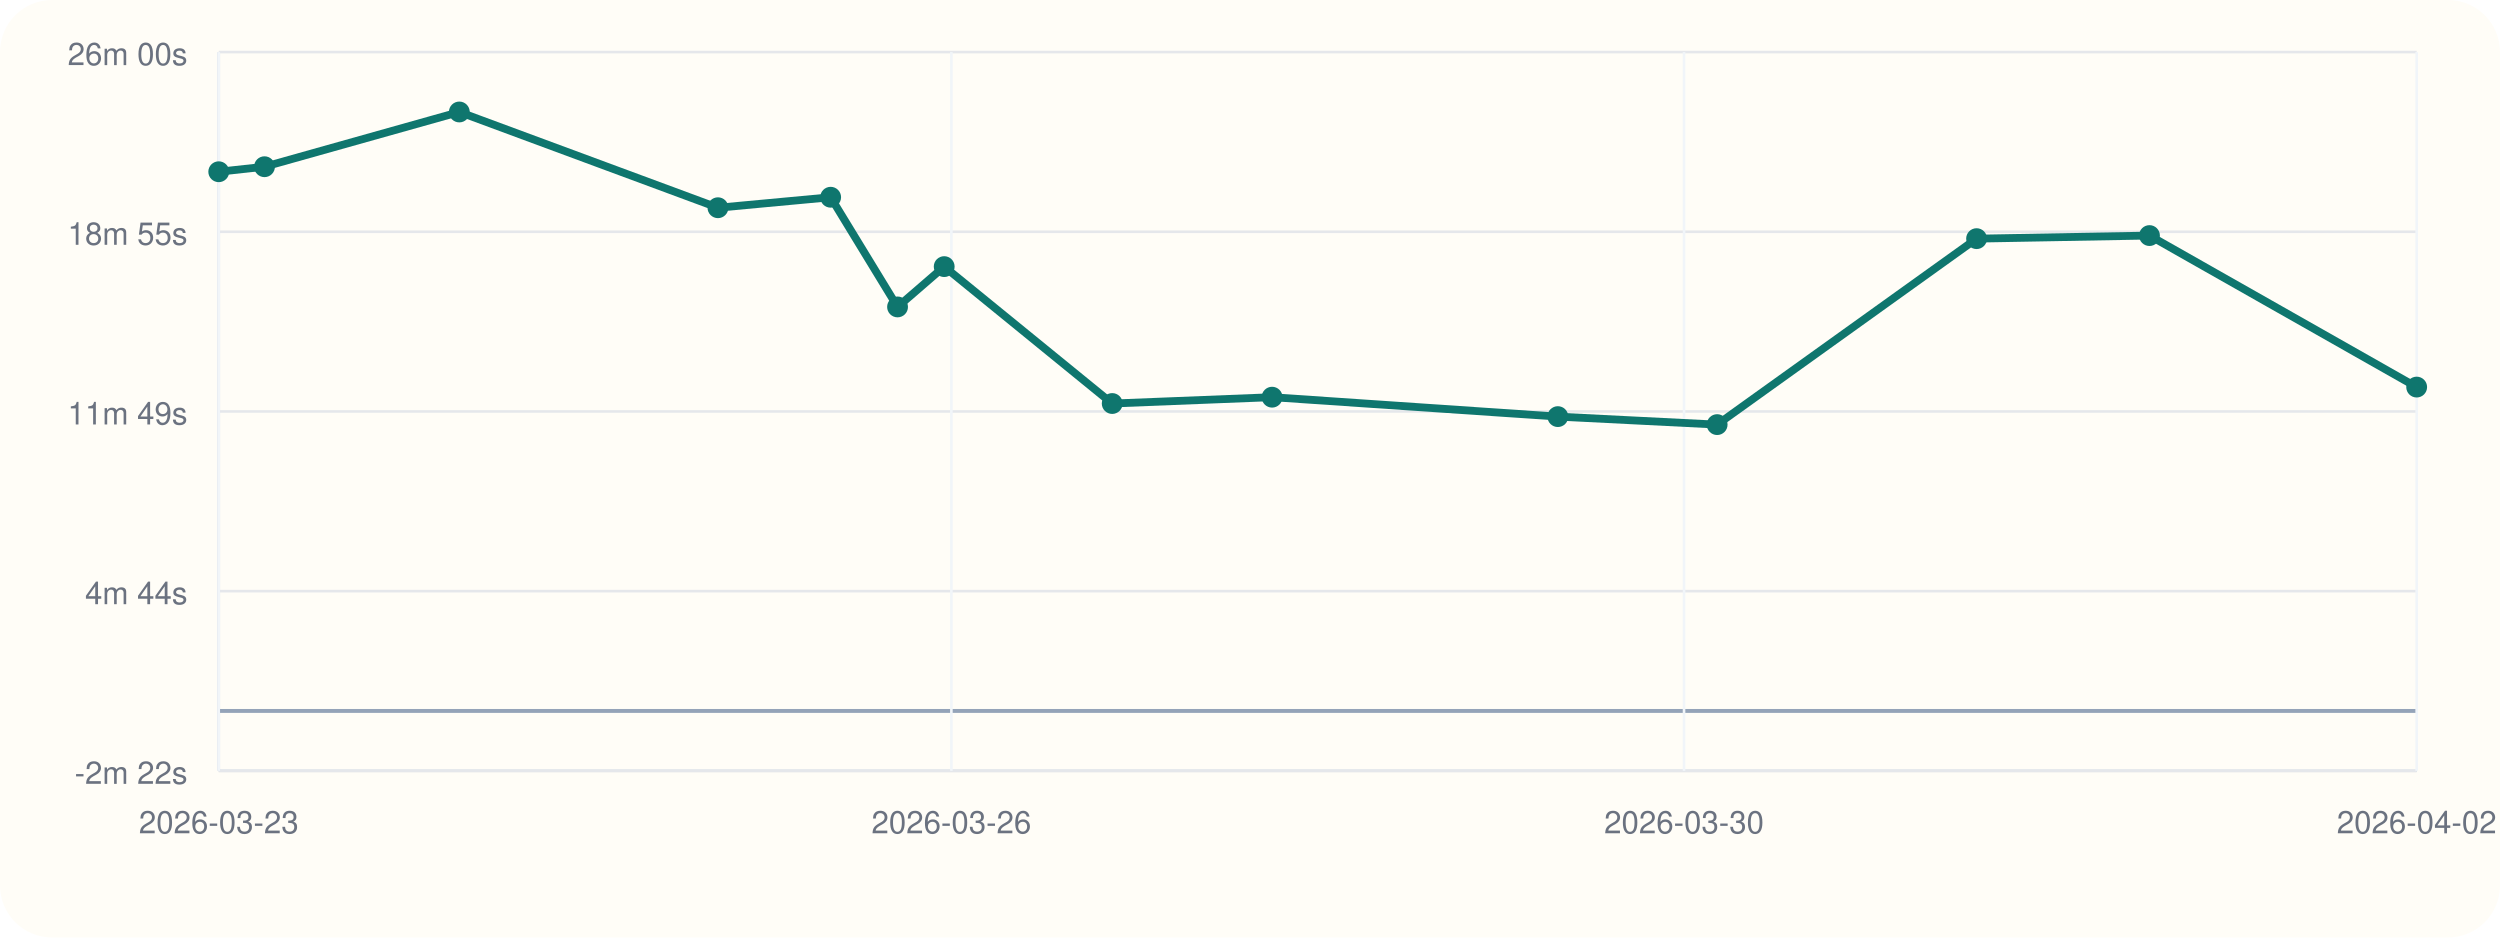
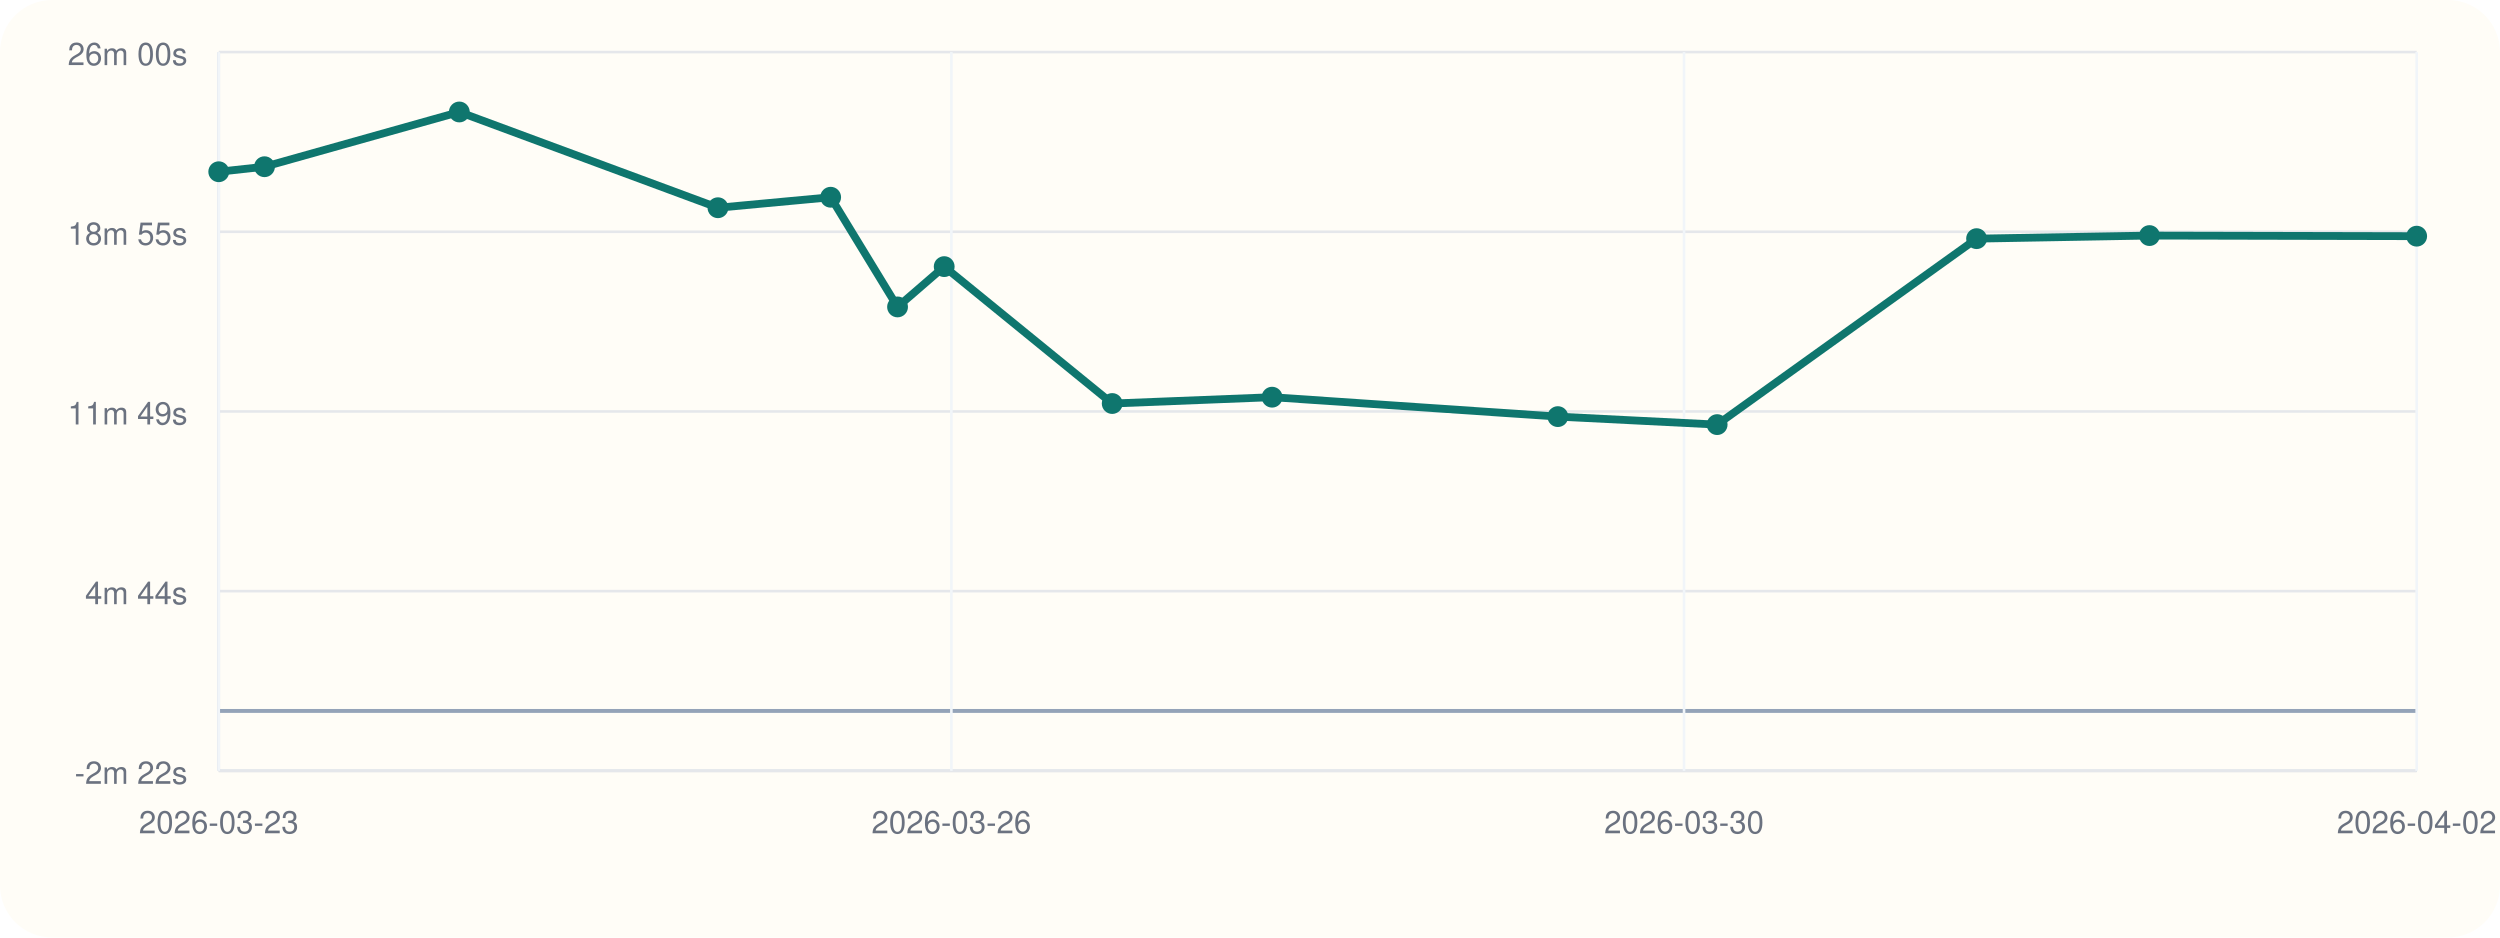
<svg xmlns="http://www.w3.org/2000/svg" viewBox="0 0 960 360">
  <rect width="960" height="360" rx="20" fill="#fffdf7" />
  <line x1="84" y1="296" x2="928" y2="296" stroke="#cbd5e1" stroke-width="1" />
  <line x1="84" y1="20" x2="84" y2="296" stroke="#cbd5e1" stroke-width="1" />
  <line x1="84" y1="273.00" x2="928" y2="273.00" stroke="#94a3b8" stroke-width="1.5" />
  <line x1="84" y1="296.00" x2="928" y2="296.00" stroke="#e5e7eb" stroke-width="1" />
  <text x="72" y="301.00" text-anchor="end" font-size="12" font-family="Helvetica, Arial, sans-serif" fill="#6b7280">-2m 22s</text>
  <line x1="84" y1="227.00" x2="928" y2="227.00" stroke="#e5e7eb" stroke-width="1" />
  <text x="72" y="232.00" text-anchor="end" font-size="12" font-family="Helvetica, Arial, sans-serif" fill="#6b7280">4m 44s</text>
  <line x1="84" y1="158.00" x2="928" y2="158.00" stroke="#e5e7eb" stroke-width="1" />
  <text x="72" y="163.00" text-anchor="end" font-size="12" font-family="Helvetica, Arial, sans-serif" fill="#6b7280">11m 49s</text>
  <line x1="84" y1="89.00" x2="928" y2="89.00" stroke="#e5e7eb" stroke-width="1" />
  <text x="72" y="94.00" text-anchor="end" font-size="12" font-family="Helvetica, Arial, sans-serif" fill="#6b7280">18m 55s</text>
  <line x1="84" y1="20.00" x2="928" y2="20.00" stroke="#e5e7eb" stroke-width="1" />
  <text x="72" y="25.00" text-anchor="end" font-size="12" font-family="Helvetica, Arial, sans-serif" fill="#6b7280">26m 00s</text>
  <line x1="84.00" y1="20" x2="84.00" y2="296" stroke="#f1f5f9" stroke-width="1" />
  <text x="84.00" y="320" text-anchor="middle" font-size="12" font-family="Helvetica, Arial, sans-serif" fill="#6b7280">2026-03-23</text>
  <line x1="365.33" y1="20" x2="365.33" y2="296" stroke="#f1f5f9" stroke-width="1" />
  <text x="365.33" y="320" text-anchor="middle" font-size="12" font-family="Helvetica, Arial, sans-serif" fill="#6b7280">2026-03-26</text>
  <line x1="646.67" y1="20" x2="646.67" y2="296" stroke="#f1f5f9" stroke-width="1" />
  <text x="646.67" y="320" text-anchor="middle" font-size="12" font-family="Helvetica, Arial, sans-serif" fill="#6b7280">2026-03-30</text>
  <line x1="928.00" y1="20" x2="928.00" y2="296" stroke="#f1f5f9" stroke-width="1" />
  <text x="928.00" y="320" text-anchor="middle" font-size="12" font-family="Helvetica, Arial, sans-serif" fill="#6b7280">2026-04-02</text>
-   <polyline fill="none" stroke="#0f766e" stroke-width="3" points="84.00,65.95 101.57,64.02 176.38,43.00 275.69,79.77 318.97,75.74 344.66,117.86 362.57,102.38 427.09,154.95 488.48,152.52 598.21,159.98 659.38,163.05 759.01,91.64 825.40,90.46 928.00,148.64" />
+   <polyline fill="none" stroke="#0f766e" stroke-width="3" points="84.00,65.95 101.57,64.02 176.38,43.00 275.69,79.77 318.97,75.74 344.66,117.86 362.57,102.38 427.09,154.95 488.48,152.52 598.21,159.98 659.38,163.05 759.01,91.64 825.40,90.46 928.00,90.69" />
  <circle cx="84.00" cy="65.95" r="4" fill="#0f766e" />
  <circle cx="101.57" cy="64.02" r="4" fill="#0f766e" />
  <circle cx="176.38" cy="43.00" r="4" fill="#0f766e" />
  <circle cx="275.69" cy="79.77" r="4" fill="#0f766e" />
  <circle cx="318.97" cy="75.74" r="4" fill="#0f766e" />
  <circle cx="344.66" cy="117.86" r="4" fill="#0f766e" />
  <circle cx="362.57" cy="102.38" r="4" fill="#0f766e" />
  <circle cx="427.09" cy="154.95" r="4" fill="#0f766e" />
  <circle cx="488.48" cy="152.52" r="4" fill="#0f766e" />
  <circle cx="598.21" cy="159.98" r="4" fill="#0f766e" />
  <circle cx="659.38" cy="163.05" r="4" fill="#0f766e" />
  <circle cx="759.01" cy="91.64" r="4" fill="#0f766e" />
  <circle cx="825.40" cy="90.46" r="4" fill="#0f766e" />
-   <circle cx="928.00" cy="148.64" r="4" fill="#0f766e" />
+   <circle cx="928.00" cy="90.69" r="4" fill="#0f766e" />
</svg>
